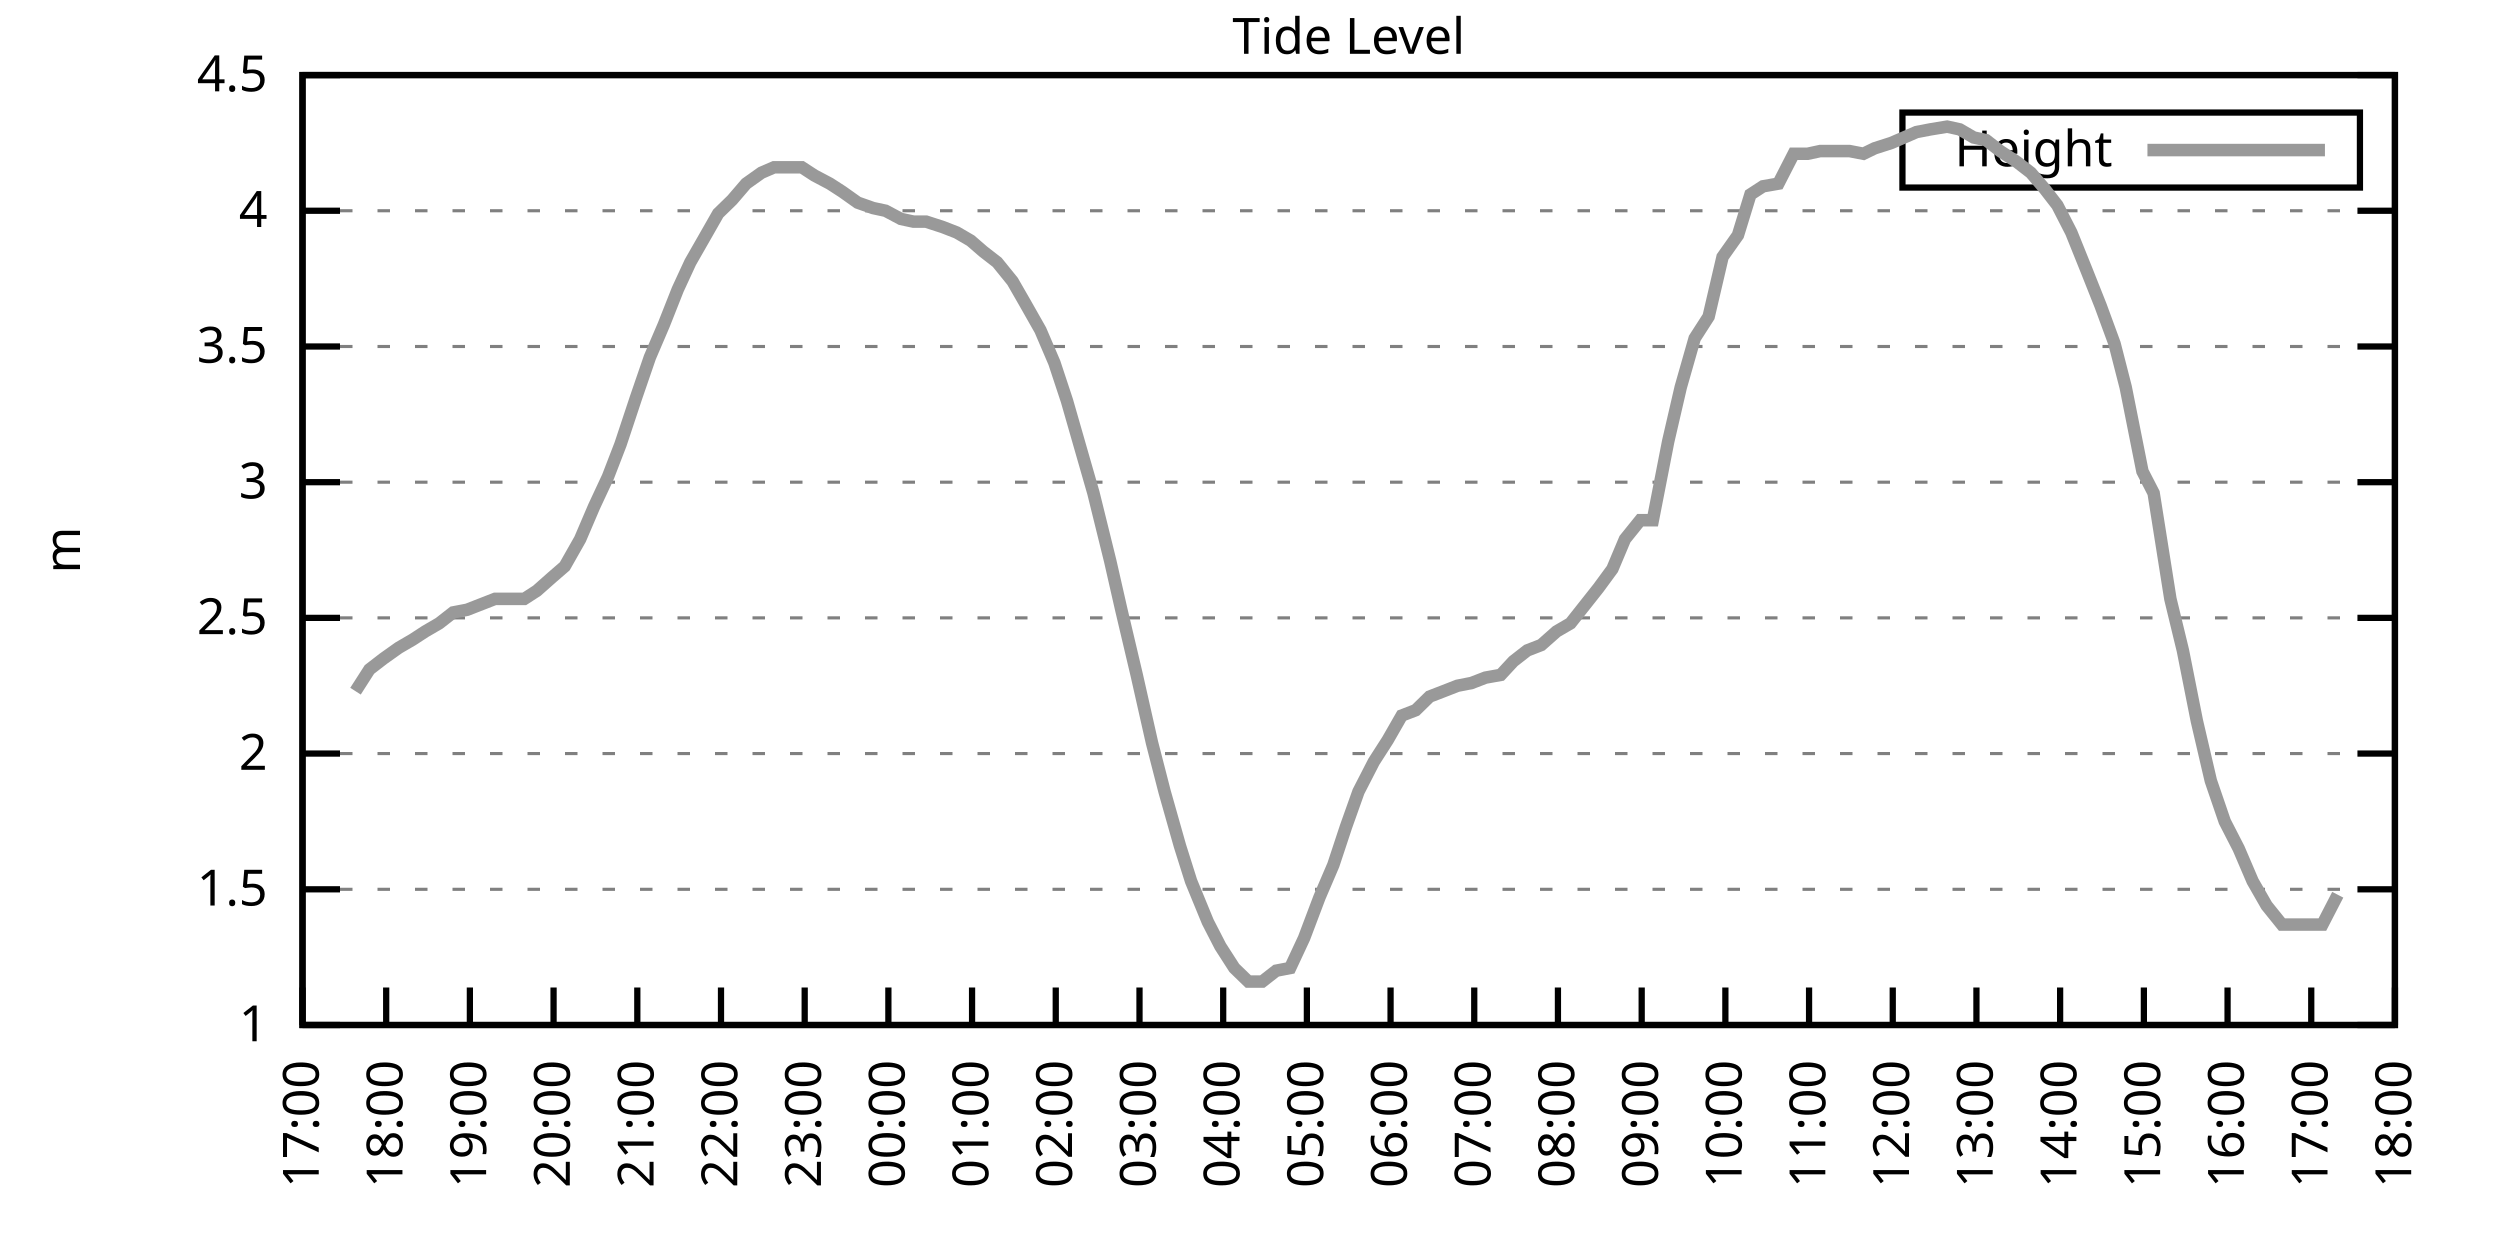
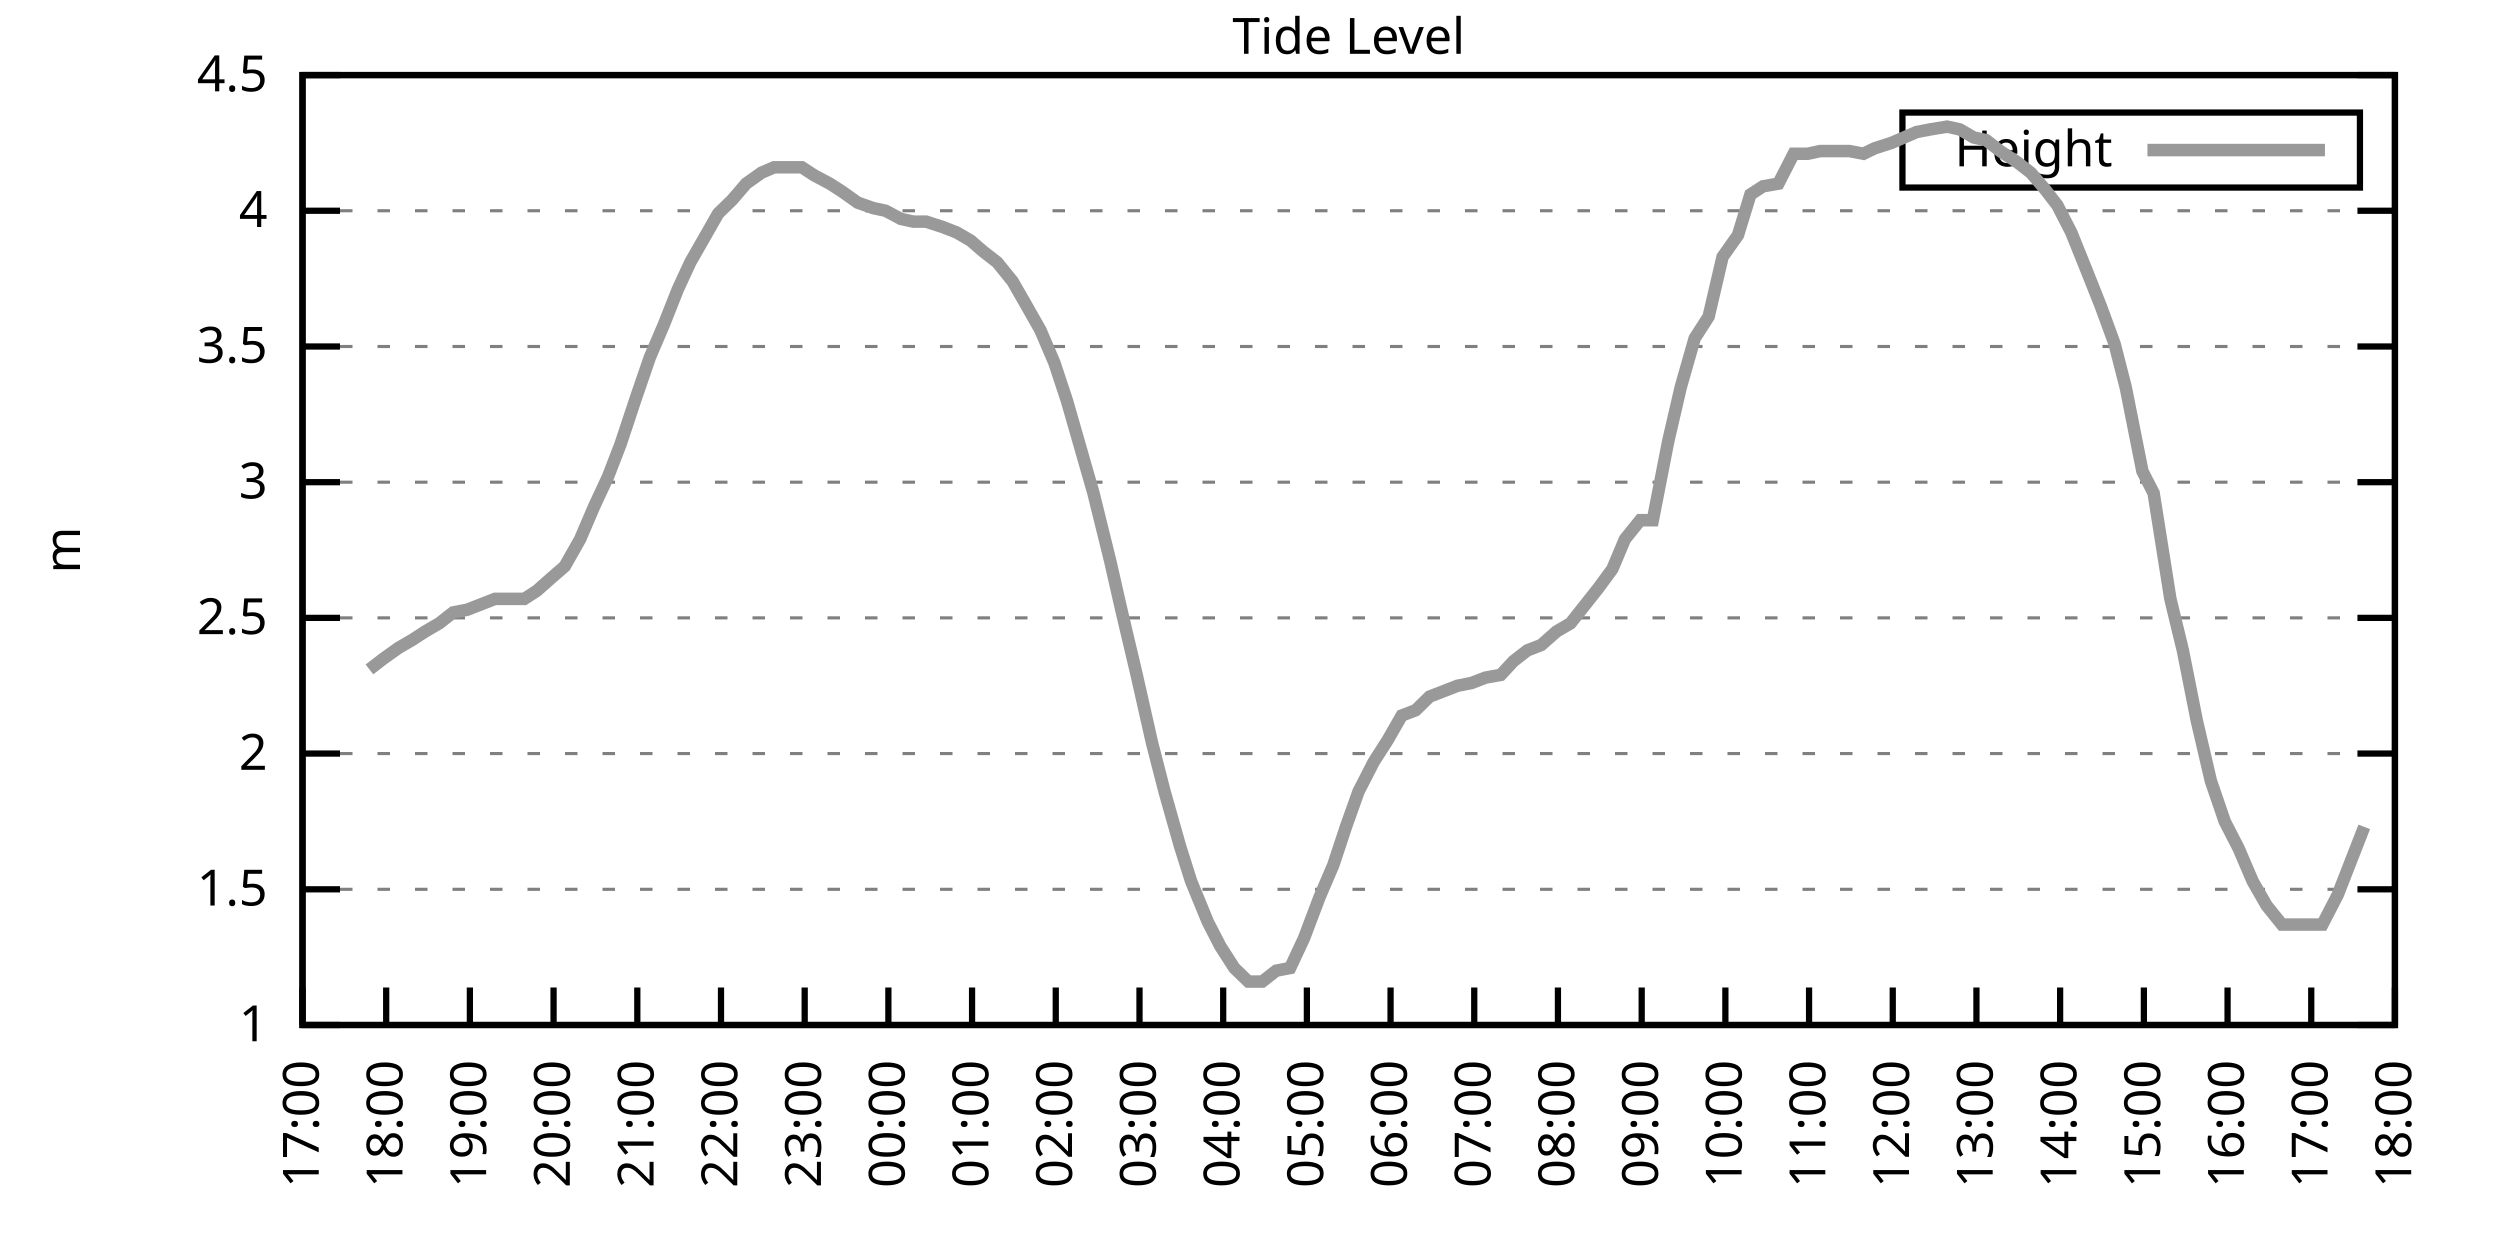
<svg xmlns="http://www.w3.org/2000/svg" xmlns:xlink="http://www.w3.org/1999/xlink" width="400" height="200" viewBox="0 0 400 200">
  <g id="gnuplot_canvas">
    <rect x="0" y="0" width="400" height="200" fill="none" />
    <defs>
      <circle id="gpDot" r="0.5" stroke-width="0.5" stroke="currentColor" />
      <path id="gpPt0" stroke-width="0.333" stroke="currentColor" d="M-1,0 h2 M0,-1 v2" />
      <path id="gpPt1" stroke-width="0.333" stroke="currentColor" d="M-1,-1 L1,1 M1,-1 L-1,1" />
      <path id="gpPt2" stroke-width="0.333" stroke="currentColor" d="M-1,0 L1,0 M0,-1 L0,1 M-1,-1 L1,1 M-1,1 L1,-1" />
      <rect id="gpPt3" stroke-width="0.333" stroke="currentColor" x="-1" y="-1" width="2" height="2" />
      <rect id="gpPt4" stroke-width="0.333" stroke="currentColor" fill="currentColor" x="-1" y="-1" width="2" height="2" />
      <circle id="gpPt5" stroke-width="0.333" stroke="currentColor" cx="0" cy="0" r="1" />
      <use xlink:href="#gpPt5" id="gpPt6" fill="currentColor" stroke="none" />
      <path id="gpPt7" stroke-width="0.333" stroke="currentColor" d="M0,-1.33 L-1.33,0.67 L1.33,0.67 z" />
      <use xlink:href="#gpPt7" id="gpPt8" fill="currentColor" stroke="none" />
      <use xlink:href="#gpPt7" id="gpPt9" stroke="currentColor" transform="rotate(180)" />
      <use xlink:href="#gpPt9" id="gpPt10" fill="currentColor" stroke="none" />
      <use xlink:href="#gpPt3" id="gpPt11" stroke="currentColor" transform="rotate(45)" />
      <use xlink:href="#gpPt11" id="gpPt12" fill="currentColor" stroke="none" />
      <path id="gpPt13" stroke-width="0.333" stroke="currentColor" d="M0,1.330 L1.265,0.411 L0.782,-1.067 L-0.782,-1.076 L-1.265,0.411 z" />
      <use xlink:href="#gpPt13" id="gpPt14" fill="currentColor" stroke="none" />
      <filter id="textbox" filterUnits="objectBoundingBox" x="0" y="0" height="1" width="1">
        <feFlood flood-color="white" flood-opacity="1" result="bgnd" />
        <feComposite in="SourceGraphic" in2="bgnd" operator="atop" />
      </filter>
      <filter id="greybox" filterUnits="objectBoundingBox" x="0" y="0" height="1" width="1">
        <feFlood flood-color="lightgrey" flood-opacity="1" result="grey" />
        <feComposite in="SourceGraphic" in2="grey" operator="atop" />
      </filter>
    </defs>
    <g fill="none" color="white" stroke="currentColor" stroke-width="1.00" stroke-linecap="butt" stroke-linejoin="miter">
</g>
    <g fill="none" color="black" stroke="currentColor" stroke-width="1.00" stroke-linecap="butt" stroke-linejoin="miter">
      <g stroke="none" shape-rendering="crispEdges">
        <polygon fill="rgb(255, 255, 255)" points="48.40,164.00 383.18,164.00 383.18,12.02 48.40,12.02 " />
      </g>
    </g>
    <g fill="none" color="black" stroke="currentColor" stroke-width="1.00" stroke-linecap="butt" stroke-linejoin="miter">
</g>
    <g fill="none" color="black" stroke="black" stroke-width="0.50" stroke-linecap="butt" stroke-linejoin="miter">
</g>
    <g fill="none" color="gray" stroke="currentColor" stroke-width="0.50" stroke-linecap="butt" stroke-linejoin="miter">
      <path stroke="gray" stroke-dasharray="2,4" class="gridline" d="M48.40,164.00 L383.19,164.00  " />
    </g>
    <g fill="none" color="gray" stroke="gray" stroke-width="1.00" stroke-linecap="butt" stroke-linejoin="miter">
</g>
    <g fill="none" color="black" stroke="currentColor" stroke-width="1.00" stroke-linecap="butt" stroke-linejoin="miter">
      <path stroke="black" d="M48.40,164.00 L54.40,164.00 M383.19,164.00 L377.19,164.00  " />
      <g transform="translate(42.80,166.60)" stroke="none" fill="black" font-family="Sans" font-size="8.00" text-anchor="end">
        <text>
          <tspan font-family="Sans"> 1</tspan>
        </text>
      </g>
    </g>
    <g fill="none" color="black" stroke="currentColor" stroke-width="1.00" stroke-linecap="butt" stroke-linejoin="miter">
</g>
    <g fill="none" color="black" stroke="black" stroke-width="0.50" stroke-linecap="butt" stroke-linejoin="miter">
</g>
    <g fill="none" color="gray" stroke="currentColor" stroke-width="0.50" stroke-linecap="butt" stroke-linejoin="miter">
      <path stroke="gray" stroke-dasharray="2,4" class="gridline" d="M48.40,142.29 L383.19,142.29  " />
    </g>
    <g fill="none" color="gray" stroke="gray" stroke-width="1.00" stroke-linecap="butt" stroke-linejoin="miter">
</g>
    <g fill="none" color="black" stroke="currentColor" stroke-width="1.00" stroke-linecap="butt" stroke-linejoin="miter">
      <path stroke="black" d="M48.40,142.29 L54.40,142.29 M383.19,142.29 L377.19,142.29  " />
      <g transform="translate(42.80,144.89)" stroke="none" fill="black" font-family="Sans" font-size="8.00" text-anchor="end">
        <text>
          <tspan font-family="Sans"> 1.5</tspan>
        </text>
      </g>
    </g>
    <g fill="none" color="black" stroke="currentColor" stroke-width="1.00" stroke-linecap="butt" stroke-linejoin="miter">
</g>
    <g fill="none" color="black" stroke="black" stroke-width="0.50" stroke-linecap="butt" stroke-linejoin="miter">
</g>
    <g fill="none" color="gray" stroke="currentColor" stroke-width="0.50" stroke-linecap="butt" stroke-linejoin="miter">
      <path stroke="gray" stroke-dasharray="2,4" class="gridline" d="M48.40,120.57 L383.19,120.57  " />
    </g>
    <g fill="none" color="gray" stroke="gray" stroke-width="1.00" stroke-linecap="butt" stroke-linejoin="miter">
</g>
    <g fill="none" color="black" stroke="currentColor" stroke-width="1.00" stroke-linecap="butt" stroke-linejoin="miter">
      <path stroke="black" d="M48.40,120.57 L54.40,120.57 M383.19,120.57 L377.19,120.57  " />
      <g transform="translate(42.80,123.17)" stroke="none" fill="black" font-family="Sans" font-size="8.00" text-anchor="end">
        <text>
          <tspan font-family="Sans"> 2</tspan>
        </text>
      </g>
    </g>
    <g fill="none" color="black" stroke="currentColor" stroke-width="1.00" stroke-linecap="butt" stroke-linejoin="miter">
</g>
    <g fill="none" color="black" stroke="black" stroke-width="0.50" stroke-linecap="butt" stroke-linejoin="miter">
</g>
    <g fill="none" color="gray" stroke="currentColor" stroke-width="0.50" stroke-linecap="butt" stroke-linejoin="miter">
      <path stroke="gray" stroke-dasharray="2,4" class="gridline" d="M48.40,98.86 L383.19,98.86  " />
    </g>
    <g fill="none" color="gray" stroke="gray" stroke-width="1.00" stroke-linecap="butt" stroke-linejoin="miter">
</g>
    <g fill="none" color="black" stroke="currentColor" stroke-width="1.00" stroke-linecap="butt" stroke-linejoin="miter">
      <path stroke="black" d="M48.40,98.86 L54.40,98.86 M383.19,98.86 L377.19,98.86  " />
      <g transform="translate(42.80,101.46)" stroke="none" fill="black" font-family="Sans" font-size="8.00" text-anchor="end">
        <text>
          <tspan font-family="Sans"> 2.5</tspan>
        </text>
      </g>
    </g>
    <g fill="none" color="black" stroke="currentColor" stroke-width="1.00" stroke-linecap="butt" stroke-linejoin="miter">
</g>
    <g fill="none" color="black" stroke="black" stroke-width="0.50" stroke-linecap="butt" stroke-linejoin="miter">
</g>
    <g fill="none" color="gray" stroke="currentColor" stroke-width="0.50" stroke-linecap="butt" stroke-linejoin="miter">
      <path stroke="gray" stroke-dasharray="2,4" class="gridline" d="M48.40,77.15 L383.19,77.15  " />
    </g>
    <g fill="none" color="gray" stroke="gray" stroke-width="1.00" stroke-linecap="butt" stroke-linejoin="miter">
</g>
    <g fill="none" color="black" stroke="currentColor" stroke-width="1.00" stroke-linecap="butt" stroke-linejoin="miter">
      <path stroke="black" d="M48.40,77.15 L54.40,77.15 M383.19,77.15 L377.19,77.15  " />
      <g transform="translate(42.80,79.75)" stroke="none" fill="black" font-family="Sans" font-size="8.00" text-anchor="end">
        <text>
          <tspan font-family="Sans"> 3</tspan>
        </text>
      </g>
    </g>
    <g fill="none" color="black" stroke="currentColor" stroke-width="1.00" stroke-linecap="butt" stroke-linejoin="miter">
</g>
    <g fill="none" color="black" stroke="black" stroke-width="0.50" stroke-linecap="butt" stroke-linejoin="miter">
</g>
    <g fill="none" color="gray" stroke="currentColor" stroke-width="0.50" stroke-linecap="butt" stroke-linejoin="miter">
      <path stroke="gray" stroke-dasharray="2,4" class="gridline" d="M48.40,55.44 L383.19,55.44  " />
    </g>
    <g fill="none" color="gray" stroke="gray" stroke-width="1.00" stroke-linecap="butt" stroke-linejoin="miter">
</g>
    <g fill="none" color="black" stroke="currentColor" stroke-width="1.00" stroke-linecap="butt" stroke-linejoin="miter">
      <path stroke="black" d="M48.40,55.44 L54.40,55.44 M383.19,55.44 L377.19,55.44  " />
      <g transform="translate(42.80,58.04)" stroke="none" fill="black" font-family="Sans" font-size="8.00" text-anchor="end">
        <text>
          <tspan font-family="Sans"> 3.5</tspan>
        </text>
      </g>
    </g>
    <g fill="none" color="black" stroke="currentColor" stroke-width="1.00" stroke-linecap="butt" stroke-linejoin="miter">
</g>
    <g fill="none" color="black" stroke="black" stroke-width="0.50" stroke-linecap="butt" stroke-linejoin="miter">
</g>
    <g fill="none" color="gray" stroke="currentColor" stroke-width="0.50" stroke-linecap="butt" stroke-linejoin="miter">
      <path stroke="gray" stroke-dasharray="2,4" class="gridline" d="M48.40,33.72 L383.19,33.72  " />
    </g>
    <g fill="none" color="gray" stroke="gray" stroke-width="1.00" stroke-linecap="butt" stroke-linejoin="miter">
</g>
    <g fill="none" color="black" stroke="currentColor" stroke-width="1.00" stroke-linecap="butt" stroke-linejoin="miter">
      <path stroke="black" d="M48.40,33.72 L54.40,33.72 M383.19,33.72 L377.19,33.72  " />
      <g transform="translate(42.80,36.32)" stroke="none" fill="black" font-family="Sans" font-size="8.00" text-anchor="end">
        <text>
          <tspan font-family="Sans"> 4</tspan>
        </text>
      </g>
    </g>
    <g fill="none" color="black" stroke="currentColor" stroke-width="1.00" stroke-linecap="butt" stroke-linejoin="miter">
</g>
    <g fill="none" color="black" stroke="black" stroke-width="0.50" stroke-linecap="butt" stroke-linejoin="miter">
</g>
    <g fill="none" color="gray" stroke="currentColor" stroke-width="0.50" stroke-linecap="butt" stroke-linejoin="miter">
      <path stroke="gray" stroke-dasharray="2,4" class="gridline" d="M48.40,12.01 L383.19,12.01  " />
    </g>
    <g fill="none" color="gray" stroke="gray" stroke-width="1.00" stroke-linecap="butt" stroke-linejoin="miter">
</g>
    <g fill="none" color="black" stroke="currentColor" stroke-width="1.00" stroke-linecap="butt" stroke-linejoin="miter">
      <path stroke="black" d="M48.40,12.01 L54.40,12.01 M383.19,12.01 L377.19,12.01  " />
      <g transform="translate(42.80,14.61)" stroke="none" fill="black" font-family="Sans" font-size="8.00" text-anchor="end">
        <text>
          <tspan font-family="Sans"> 4.5</tspan>
        </text>
      </g>
    </g>
    <g fill="none" color="black" stroke="currentColor" stroke-width="1.00" stroke-linecap="butt" stroke-linejoin="miter">
      <path stroke="black" d="M48.40,164.00 L48.40,158.00  " />
      <g transform="translate(51.00,169.60) rotate(270.00)" stroke="none" fill="black" font-family="Sans" font-size="8.00" text-anchor="end">
        <text>
          <tspan font-family="Sans">17:00</tspan>
        </text>
      </g>
    </g>
    <g fill="none" color="black" stroke="currentColor" stroke-width="1.00" stroke-linecap="butt" stroke-linejoin="miter">
      <path stroke="black" d="M61.79,164.00 L61.79,158.00  " />
      <g transform="translate(64.39,169.60) rotate(270.00)" stroke="none" fill="black" font-family="Sans" font-size="8.00" text-anchor="end">
        <text>
          <tspan font-family="Sans">18:00</tspan>
        </text>
      </g>
    </g>
    <g fill="none" color="black" stroke="currentColor" stroke-width="1.00" stroke-linecap="butt" stroke-linejoin="miter">
      <path stroke="black" d="M75.18,164.00 L75.18,158.00  " />
      <g transform="translate(77.78,169.60) rotate(270.00)" stroke="none" fill="black" font-family="Sans" font-size="8.00" text-anchor="end">
        <text>
          <tspan font-family="Sans">19:00</tspan>
        </text>
      </g>
    </g>
    <g fill="none" color="black" stroke="currentColor" stroke-width="1.00" stroke-linecap="butt" stroke-linejoin="miter">
      <path stroke="black" d="M88.57,164.00 L88.57,158.00  " />
      <g transform="translate(91.17,169.60) rotate(270.00)" stroke="none" fill="black" font-family="Sans" font-size="8.00" text-anchor="end">
        <text>
          <tspan font-family="Sans">20:00</tspan>
        </text>
      </g>
    </g>
    <g fill="none" color="black" stroke="currentColor" stroke-width="1.00" stroke-linecap="butt" stroke-linejoin="miter">
      <path stroke="black" d="M101.97,164.00 L101.97,158.00  " />
      <g transform="translate(104.57,169.60) rotate(270.00)" stroke="none" fill="black" font-family="Sans" font-size="8.00" text-anchor="end">
        <text>
          <tspan font-family="Sans">21:00</tspan>
        </text>
      </g>
    </g>
    <g fill="none" color="black" stroke="currentColor" stroke-width="1.00" stroke-linecap="butt" stroke-linejoin="miter">
      <path stroke="black" d="M115.36,164.00 L115.36,158.00  " />
      <g transform="translate(117.96,169.60) rotate(270.00)" stroke="none" fill="black" font-family="Sans" font-size="8.00" text-anchor="end">
        <text>
          <tspan font-family="Sans">22:00</tspan>
        </text>
      </g>
    </g>
    <g fill="none" color="black" stroke="currentColor" stroke-width="1.00" stroke-linecap="butt" stroke-linejoin="miter">
      <path stroke="black" d="M128.75,164.00 L128.75,158.00  " />
      <g transform="translate(131.35,169.60) rotate(270.00)" stroke="none" fill="black" font-family="Sans" font-size="8.00" text-anchor="end">
        <text>
          <tspan font-family="Sans">23:00</tspan>
        </text>
      </g>
    </g>
    <g fill="none" color="black" stroke="currentColor" stroke-width="1.00" stroke-linecap="butt" stroke-linejoin="miter">
      <path stroke="black" d="M142.14,164.00 L142.14,158.00  " />
      <g transform="translate(144.74,169.60) rotate(270.00)" stroke="none" fill="black" font-family="Sans" font-size="8.00" text-anchor="end">
        <text>
          <tspan font-family="Sans">00:00</tspan>
        </text>
      </g>
    </g>
    <g fill="none" color="black" stroke="currentColor" stroke-width="1.00" stroke-linecap="butt" stroke-linejoin="miter">
      <path stroke="black" d="M155.53,164.00 L155.53,158.00  " />
      <g transform="translate(158.13,169.60) rotate(270.00)" stroke="none" fill="black" font-family="Sans" font-size="8.00" text-anchor="end">
        <text>
          <tspan font-family="Sans">01:00</tspan>
        </text>
      </g>
    </g>
    <g fill="none" color="black" stroke="currentColor" stroke-width="1.00" stroke-linecap="butt" stroke-linejoin="miter">
      <path stroke="black" d="M168.92,164.00 L168.92,158.00  " />
      <g transform="translate(171.52,169.60) rotate(270.00)" stroke="none" fill="black" font-family="Sans" font-size="8.00" text-anchor="end">
        <text>
          <tspan font-family="Sans">02:00</tspan>
        </text>
      </g>
    </g>
    <g fill="none" color="black" stroke="currentColor" stroke-width="1.00" stroke-linecap="butt" stroke-linejoin="miter">
      <path stroke="black" d="M182.32,164.00 L182.32,158.00  " />
      <g transform="translate(184.92,169.60) rotate(270.00)" stroke="none" fill="black" font-family="Sans" font-size="8.00" text-anchor="end">
        <text>
          <tspan font-family="Sans">03:00</tspan>
        </text>
      </g>
    </g>
    <g fill="none" color="black" stroke="currentColor" stroke-width="1.00" stroke-linecap="butt" stroke-linejoin="miter">
      <path stroke="black" d="M195.71,164.00 L195.71,158.00  " />
      <g transform="translate(198.31,169.60) rotate(270.00)" stroke="none" fill="black" font-family="Sans" font-size="8.00" text-anchor="end">
        <text>
          <tspan font-family="Sans">04:00</tspan>
        </text>
      </g>
    </g>
    <g fill="none" color="black" stroke="currentColor" stroke-width="1.00" stroke-linecap="butt" stroke-linejoin="miter">
      <path stroke="black" d="M209.10,164.00 L209.10,158.00  " />
      <g transform="translate(211.70,169.60) rotate(270.00)" stroke="none" fill="black" font-family="Sans" font-size="8.00" text-anchor="end">
        <text>
          <tspan font-family="Sans">05:00</tspan>
        </text>
      </g>
    </g>
    <g fill="none" color="black" stroke="currentColor" stroke-width="1.00" stroke-linecap="butt" stroke-linejoin="miter">
      <path stroke="black" d="M222.49,164.00 L222.49,158.00  " />
      <g transform="translate(225.09,169.60) rotate(270.00)" stroke="none" fill="black" font-family="Sans" font-size="8.00" text-anchor="end">
        <text>
          <tspan font-family="Sans">06:00</tspan>
        </text>
      </g>
    </g>
    <g fill="none" color="black" stroke="currentColor" stroke-width="1.00" stroke-linecap="butt" stroke-linejoin="miter">
      <path stroke="black" d="M235.88,164.00 L235.88,158.00  " />
      <g transform="translate(238.48,169.60) rotate(270.00)" stroke="none" fill="black" font-family="Sans" font-size="8.00" text-anchor="end">
        <text>
          <tspan font-family="Sans">07:00</tspan>
        </text>
      </g>
    </g>
    <g fill="none" color="black" stroke="currentColor" stroke-width="1.00" stroke-linecap="butt" stroke-linejoin="miter">
      <path stroke="black" d="M249.27,164.00 L249.27,158.00  " />
      <g transform="translate(251.87,169.60) rotate(270.00)" stroke="none" fill="black" font-family="Sans" font-size="8.00" text-anchor="end">
        <text>
          <tspan font-family="Sans">08:00</tspan>
        </text>
      </g>
    </g>
    <g fill="none" color="black" stroke="currentColor" stroke-width="1.00" stroke-linecap="butt" stroke-linejoin="miter">
      <path stroke="black" d="M262.67,164.00 L262.67,158.00  " />
      <g transform="translate(265.27,169.60) rotate(270.00)" stroke="none" fill="black" font-family="Sans" font-size="8.00" text-anchor="end">
        <text>
          <tspan font-family="Sans">09:00</tspan>
        </text>
      </g>
    </g>
    <g fill="none" color="black" stroke="currentColor" stroke-width="1.00" stroke-linecap="butt" stroke-linejoin="miter">
      <path stroke="black" d="M276.06,164.00 L276.06,158.00  " />
      <g transform="translate(278.66,169.60) rotate(270.00)" stroke="none" fill="black" font-family="Sans" font-size="8.00" text-anchor="end">
        <text>
          <tspan font-family="Sans">10:00</tspan>
        </text>
      </g>
    </g>
    <g fill="none" color="black" stroke="currentColor" stroke-width="1.00" stroke-linecap="butt" stroke-linejoin="miter">
      <path stroke="black" d="M289.45,164.00 L289.45,158.00  " />
      <g transform="translate(292.05,169.60) rotate(270.00)" stroke="none" fill="black" font-family="Sans" font-size="8.00" text-anchor="end">
        <text>
          <tspan font-family="Sans">11:00</tspan>
        </text>
      </g>
    </g>
    <g fill="none" color="black" stroke="currentColor" stroke-width="1.00" stroke-linecap="butt" stroke-linejoin="miter">
      <path stroke="black" d="M302.84,164.00 L302.84,158.00  " />
      <g transform="translate(305.44,169.60) rotate(270.00)" stroke="none" fill="black" font-family="Sans" font-size="8.00" text-anchor="end">
        <text>
          <tspan font-family="Sans">12:00</tspan>
        </text>
      </g>
    </g>
    <g fill="none" color="black" stroke="currentColor" stroke-width="1.00" stroke-linecap="butt" stroke-linejoin="miter">
      <path stroke="black" d="M316.23,164.00 L316.23,158.00  " />
      <g transform="translate(318.83,169.60) rotate(270.00)" stroke="none" fill="black" font-family="Sans" font-size="8.00" text-anchor="end">
        <text>
          <tspan font-family="Sans">13:00</tspan>
        </text>
      </g>
    </g>
    <g fill="none" color="black" stroke="currentColor" stroke-width="1.00" stroke-linecap="butt" stroke-linejoin="miter">
      <path stroke="black" d="M329.62,164.00 L329.62,158.00  " />
      <g transform="translate(332.22,169.60) rotate(270.00)" stroke="none" fill="black" font-family="Sans" font-size="8.00" text-anchor="end">
        <text>
          <tspan font-family="Sans">14:00</tspan>
        </text>
      </g>
    </g>
    <g fill="none" color="black" stroke="currentColor" stroke-width="1.00" stroke-linecap="butt" stroke-linejoin="miter">
      <path stroke="black" d="M343.02,164.00 L343.02,158.00  " />
      <g transform="translate(345.62,169.60) rotate(270.00)" stroke="none" fill="black" font-family="Sans" font-size="8.00" text-anchor="end">
        <text>
          <tspan font-family="Sans">15:00</tspan>
        </text>
      </g>
    </g>
    <g fill="none" color="black" stroke="currentColor" stroke-width="1.00" stroke-linecap="butt" stroke-linejoin="miter">
      <path stroke="black" d="M356.41,164.00 L356.41,158.00  " />
      <g transform="translate(359.01,169.60) rotate(270.00)" stroke="none" fill="black" font-family="Sans" font-size="8.00" text-anchor="end">
        <text>
          <tspan font-family="Sans">16:00</tspan>
        </text>
      </g>
    </g>
    <g fill="none" color="black" stroke="currentColor" stroke-width="1.00" stroke-linecap="butt" stroke-linejoin="miter">
      <path stroke="black" d="M369.80,164.00 L369.80,158.00  " />
      <g transform="translate(372.40,169.60) rotate(270.00)" stroke="none" fill="black" font-family="Sans" font-size="8.00" text-anchor="end">
        <text>
          <tspan font-family="Sans">17:00</tspan>
        </text>
      </g>
    </g>
    <g fill="none" color="black" stroke="currentColor" stroke-width="1.00" stroke-linecap="butt" stroke-linejoin="miter">
      <path stroke="black" d="M383.19,164.00 L383.19,158.00  " />
      <g transform="translate(385.79,169.60) rotate(270.00)" stroke="none" fill="black" font-family="Sans" font-size="8.00" text-anchor="end">
        <text>
          <tspan font-family="Sans">18:00</tspan>
        </text>
      </g>
    </g>
    <g fill="none" color="black" stroke="currentColor" stroke-width="1.00" stroke-linecap="butt" stroke-linejoin="miter">
</g>
    <g fill="none" color="black" stroke="currentColor" stroke-width="1.00" stroke-linecap="butt" stroke-linejoin="miter">
      <path stroke="black" d="M48.40,12.01 L48.40,164.00 L383.19,164.00 L383.19,12.01 L48.40,12.01 Z  " />
    </g>
    <g fill="none" color="black" stroke="currentColor" stroke-width="1.00" stroke-linecap="butt" stroke-linejoin="miter">
</g>
    <g fill="none" color="black" stroke="currentColor" stroke-width="1.00" stroke-linecap="butt" stroke-linejoin="miter">
      <path stroke="black" d="M304.39,30.01 L304.39,18.01 L377.59,18.01 L377.59,30.01 L304.39,30.01 Z  " />
    </g>
    <g id="Tide_level_plot_1">
      <g fill="none" color="white" stroke="black" stroke-width="2.00" stroke-linecap="butt" stroke-linejoin="miter">
</g>
      <g fill="none" color="black" stroke="currentColor" stroke-width="2.00" stroke-linecap="butt" stroke-linejoin="miter">
        <g transform="translate(337.99,26.61)" stroke="none" fill="black" font-family="Sans" font-size="8.00" text-anchor="end">
          <text>
            <tspan font-family="Sans">Height</tspan>
          </text>
        </g>
      </g>
      <g fill="none" color="black" stroke="currentColor" stroke-width="2.00" stroke-linecap="butt" stroke-linejoin="miter">
-         <path stroke="rgb(153, 153, 153)" d="M343.59,24.01 L371.99,24.01 M56.88,110.59 L59.11,107.11 L61.35,105.38 L63.80,103.64 L66.03,102.34 L68.04,101.03   L70.27,99.73 L72.50,97.99 L74.74,97.56 L76.97,96.69 L79.20,95.82 L81.66,95.82 L83.89,95.82 L85.90,94.52   L88.35,92.35 L90.36,90.61 L92.82,86.27 L95.05,81.06 L97.28,76.28 L99.29,71.07 L101.74,63.69 L103.98,57.17   L106.21,51.96 L108.44,46.32 L110.45,41.97 L112.68,38.07 L114.91,34.16 L117.14,31.99 L119.38,29.38 L121.83,27.64   L123.84,26.77 L126.29,26.77 L128.30,26.77 L130.31,28.08 L132.77,29.38 L134.78,30.68 L137.23,32.42 L139.69,33.29   L141.69,33.72 L144.15,35.03 L146.16,35.46 L148.17,35.46 L150.85,36.33 L153.08,37.20 L155.31,38.50 L157.32,40.24   L159.55,41.97 L162.01,45.01 L164.01,48.49 L166.47,52.83 L168.70,58.04 L170.71,64.12 L174.95,78.89 L177.63,89.74   L179.41,97.56 L181.87,107.98 L184.32,118.84 L186.33,126.65 L188.79,135.34 L190.57,140.98 L193.25,147.50 L195.26,151.41   L197.49,154.88 L199.73,157.05 L201.96,157.05 L204.19,155.31 L206.42,154.88 L208.65,150.10 L211.11,143.59 L213.34,138.38   L215.35,132.30 L217.36,126.65 L219.81,121.88 L222.04,118.40 L224.28,114.49 L226.51,113.63 L228.74,111.45 L230.97,110.59   L233.20,109.72 L235.44,109.28 L237.67,108.42 L240.12,107.98 L242.13,105.81 L244.36,104.07 L246.60,103.20 L249.05,101.03   L251.28,99.73 L255.75,94.08 L257.98,91.04 L259.99,86.27 L262.44,83.23 L264.45,83.23 L266.91,70.63 L268.92,61.95   L271.15,54.13 L273.38,50.66 L275.61,41.11 L278.07,37.63 L280.07,31.12 L282.08,29.81 L284.54,29.38 L286.99,24.60   L289.23,24.60 L291.23,24.17 L293.69,24.17 L295.92,24.17 L298.15,24.60 L299.94,23.73 L302.62,22.87 L304.63,22.00   L306.63,21.13 L308.87,20.70 L311.54,20.26 L313.55,20.70 L315.79,22.00 L317.79,22.43 L320.03,24.17 L322.70,25.91   L324.94,27.64 L327.17,30.25 L329.18,32.85 L331.41,37.20 L333.86,43.28 L336.10,48.92 L338.33,55.00 L340.11,61.95   L342.79,75.41 L344.58,78.89 L347.26,95.82 L349.26,104.07 L351.50,115.36 L353.73,124.92 L355.96,131.43 L358.19,135.77   L360.42,140.98 L362.66,144.89 L365.11,147.93 L367.12,147.93 L369.58,147.93 L371.58,147.93 L374.04,143.16  " />
+         <path stroke="rgb(153, 153, 153)" d="M343.59,24.01 L371.99,24.01 M59.11,107.11 L61.35,105.38 L63.80,103.64 L66.03,102.34 L68.04,101.03 L70.27,99.73   L72.50,97.99 L74.74,97.56 L76.97,96.69 L79.20,95.82 L81.66,95.82 L83.89,95.82 L85.90,94.52 L88.35,92.35   L90.36,90.61 L92.82,86.27 L95.05,81.06 L97.28,76.28 L99.29,71.07 L101.74,63.69 L103.98,57.17 L106.21,51.96   L108.44,46.32 L110.45,41.97 L112.68,38.07 L114.91,34.16 L117.14,31.99 L119.38,29.38 L121.83,27.64 L123.84,26.77   L126.29,26.77 L128.30,26.77 L130.31,28.08 L132.77,29.38 L134.78,30.68 L137.23,32.42 L139.69,33.29 L141.69,33.72   L144.15,35.03 L146.16,35.46 L148.17,35.46 L150.85,36.33 L153.08,37.20 L155.31,38.50 L157.32,40.24 L159.55,41.97   L162.01,45.01 L164.01,48.49 L166.47,52.83 L168.70,58.04 L170.71,64.12 L174.95,78.89 L177.63,89.74 L179.41,97.56   L181.87,107.98 L184.32,118.84 L186.33,126.65 L188.79,135.34 L190.57,140.98 L193.25,147.50 L195.26,151.41 L197.49,154.88   L199.73,157.05 L201.96,157.05 L204.19,155.31 L206.42,154.88 L208.65,150.10 L211.11,143.59 L213.34,138.38 L215.35,132.30   L217.36,126.65 L219.81,121.88 L222.04,118.40 L224.28,114.49 L226.51,113.63 L228.74,111.45 L230.97,110.59 L233.20,109.72   L235.44,109.28 L237.67,108.42 L240.12,107.98 L242.13,105.81 L244.36,104.07 L246.60,103.20 L249.05,101.03 L251.28,99.73   L255.75,94.08 L257.98,91.04 L259.99,86.27 L262.44,83.23 L264.45,83.23 L266.91,70.63 L268.92,61.95 L271.15,54.13   L273.38,50.66 L275.61,41.11 L278.07,37.63 L280.07,31.12 L282.08,29.81 L284.54,29.38 L286.99,24.60 L289.23,24.60   L291.23,24.17 L293.69,24.17 L295.92,24.17 L298.15,24.60 L299.94,23.73 L302.62,22.87 L304.63,22.00 L306.63,21.13   L308.87,20.70 L311.54,20.26 L313.55,20.70 L315.79,22.00 L317.79,22.43 L320.03,24.17 L322.70,25.91 L324.94,27.64   L327.17,30.25 L329.18,32.85 L331.41,37.20 L333.86,43.28 L336.10,48.92 L338.33,55.00 L340.11,61.95 L342.79,75.41   L344.58,78.89 L347.26,95.82 L349.26,104.07 L351.50,115.36 L353.73,124.92 L355.96,131.43 L358.19,135.77 L360.42,140.98   L362.66,144.89 L365.11,147.93 L367.12,147.93 L369.58,147.93 L371.58,147.93 L374.04,143.16 L378.28,132.30  " />
      </g>
    </g>
    <g fill="none" color="black" stroke="currentColor" stroke-width="2.00" stroke-linecap="butt" stroke-linejoin="miter">
</g>
    <g fill="none" color="black" stroke="black" stroke-width="1.00" stroke-linecap="butt" stroke-linejoin="miter">
</g>
    <g fill="none" color="black" stroke="currentColor" stroke-width="1.00" stroke-linecap="butt" stroke-linejoin="miter">
      <path stroke="black" d="M48.40,12.01 L48.40,164.00 L383.19,164.00 L383.19,12.01 L48.40,12.01 Z  " />
      <g transform="translate(12.80,88.01) rotate(270.00)" stroke="none" fill="black" font-family="Sans" font-size="8.00" text-anchor="middle">
        <text>
          <tspan font-family="Sans">m</tspan>
        </text>
      </g>
    </g>
    <g fill="none" color="black" stroke="currentColor" stroke-width="1.00" stroke-linecap="butt" stroke-linejoin="miter">
</g>
    <g fill="none" color="black" stroke="currentColor" stroke-width="1.00" stroke-linecap="butt" stroke-linejoin="miter">
      <g transform="translate(215.79,8.61)" stroke="none" fill="black" font-family="Sans" font-size="8.00" text-anchor="middle">
        <text>
          <tspan font-family="Sans">Tide Level</tspan>
        </text>
      </g>
    </g>
    <g fill="none" color="black" stroke="currentColor" stroke-width="1.00" stroke-linecap="butt" stroke-linejoin="miter">
</g>
  </g>
</svg>
